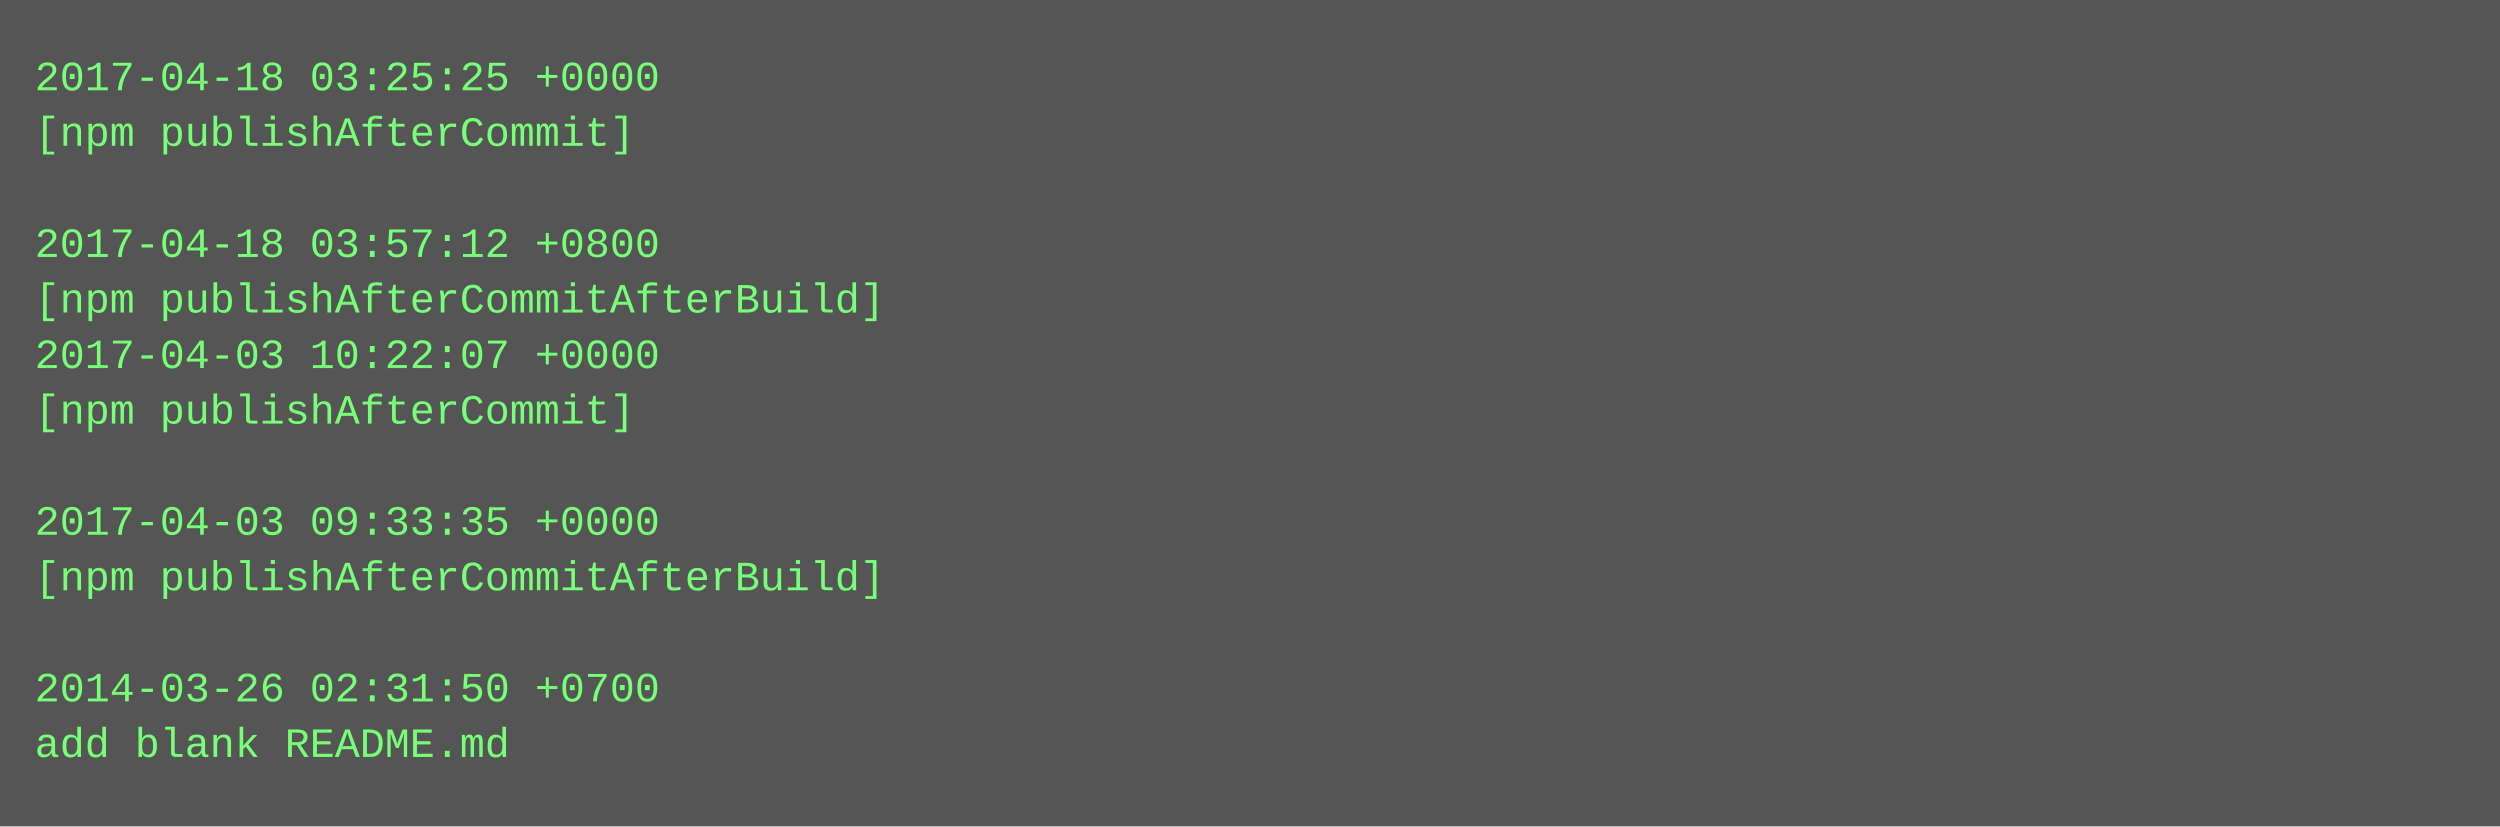
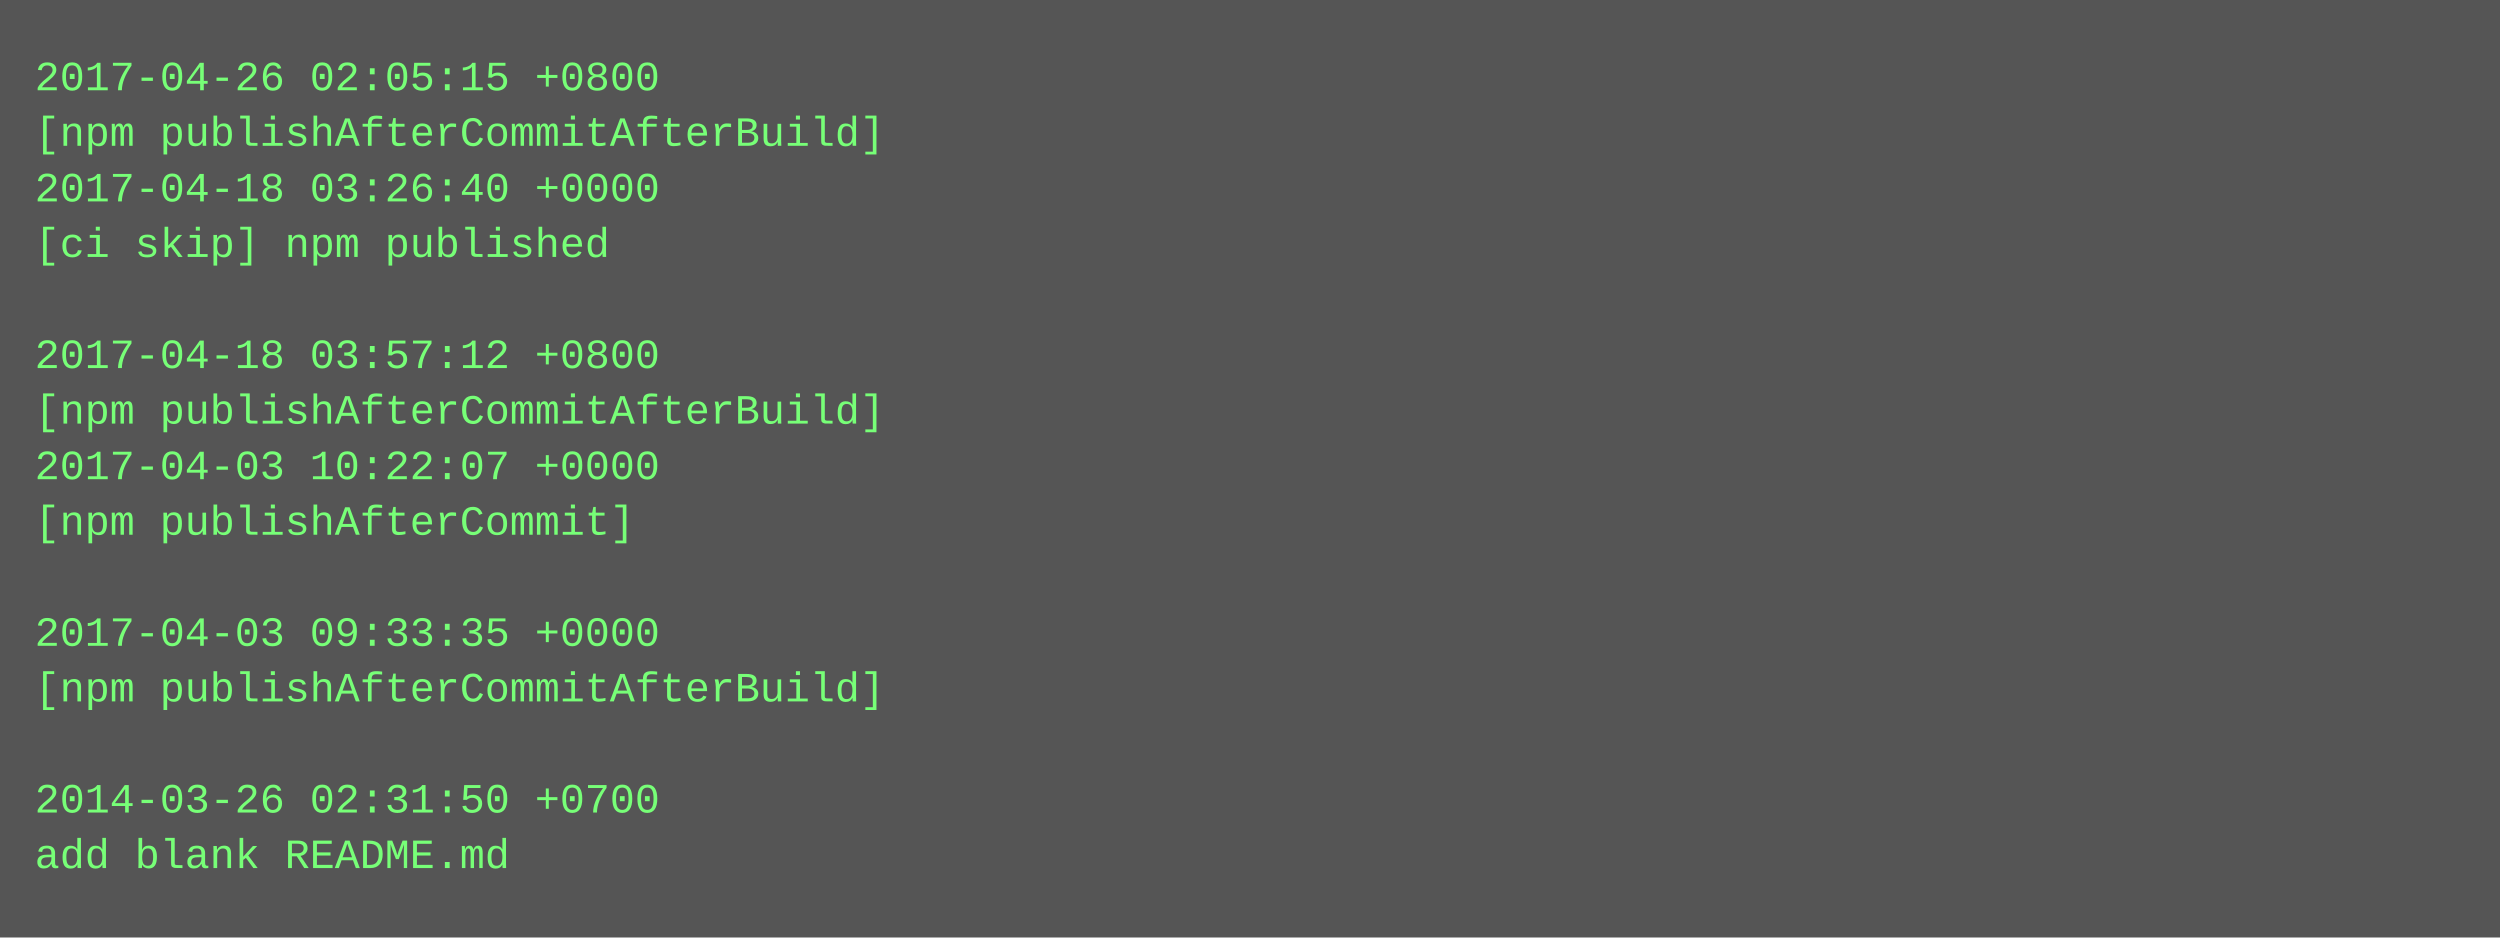
- <svg xmlns="http://www.w3.org/2000/svg" height="238" width="720">
-   <rect height="238" fill="#555" width="720" />
+ <svg xmlns="http://www.w3.org/2000/svg" height="270" width="720">
+   <rect height="270" fill="#555" width="720" />
  <text fill="#7f7" font-family="Courier New" font-size="12" xml:space="preserve">
-     <tspan x="10" y="26">2017-04-18 03:25:25 +0000</tspan>
-     <tspan x="10" y="42">[npm publishAfterCommit]</tspan>
-     <tspan x="10" y="58" />
-     <tspan x="10" y="74">2017-04-18 03:57:12 +0800</tspan>
-     <tspan x="10" y="90">[npm publishAfterCommitAfterBuild]</tspan>
-     <tspan x="10" y="106">2017-04-03 10:22:07 +0000</tspan>
-     <tspan x="10" y="122">[npm publishAfterCommit]</tspan>
-     <tspan x="10" y="138" />
-     <tspan x="10" y="154">2017-04-03 09:33:35 +0000</tspan>
-     <tspan x="10" y="170">[npm publishAfterCommitAfterBuild]</tspan>
-     <tspan x="10" y="186" />
-     <tspan x="10" y="202">2014-03-26 02:31:50 +0700</tspan>
-     <tspan x="10" y="218">add blank README.md</tspan>
+     <tspan x="10" y="26">2017-04-26 02:05:15 +0800</tspan>
+     <tspan x="10" y="42">[npm publishAfterCommitAfterBuild]</tspan>
+     <tspan x="10" y="58">2017-04-18 03:26:40 +0000</tspan>
+     <tspan x="10" y="74">[ci skip] npm published</tspan>
+     <tspan x="10" y="90" />
+     <tspan x="10" y="106">2017-04-18 03:57:12 +0800</tspan>
+     <tspan x="10" y="122">[npm publishAfterCommitAfterBuild]</tspan>
+     <tspan x="10" y="138">2017-04-03 10:22:07 +0000</tspan>
+     <tspan x="10" y="154">[npm publishAfterCommit]</tspan>
+     <tspan x="10" y="170" />
+     <tspan x="10" y="186">2017-04-03 09:33:35 +0000</tspan>
+     <tspan x="10" y="202">[npm publishAfterCommitAfterBuild]</tspan>
+     <tspan x="10" y="218" />
+     <tspan x="10" y="234">2014-03-26 02:31:50 +0700</tspan>
+     <tspan x="10" y="250">add blank README.md</tspan>
  </text>
</svg>
